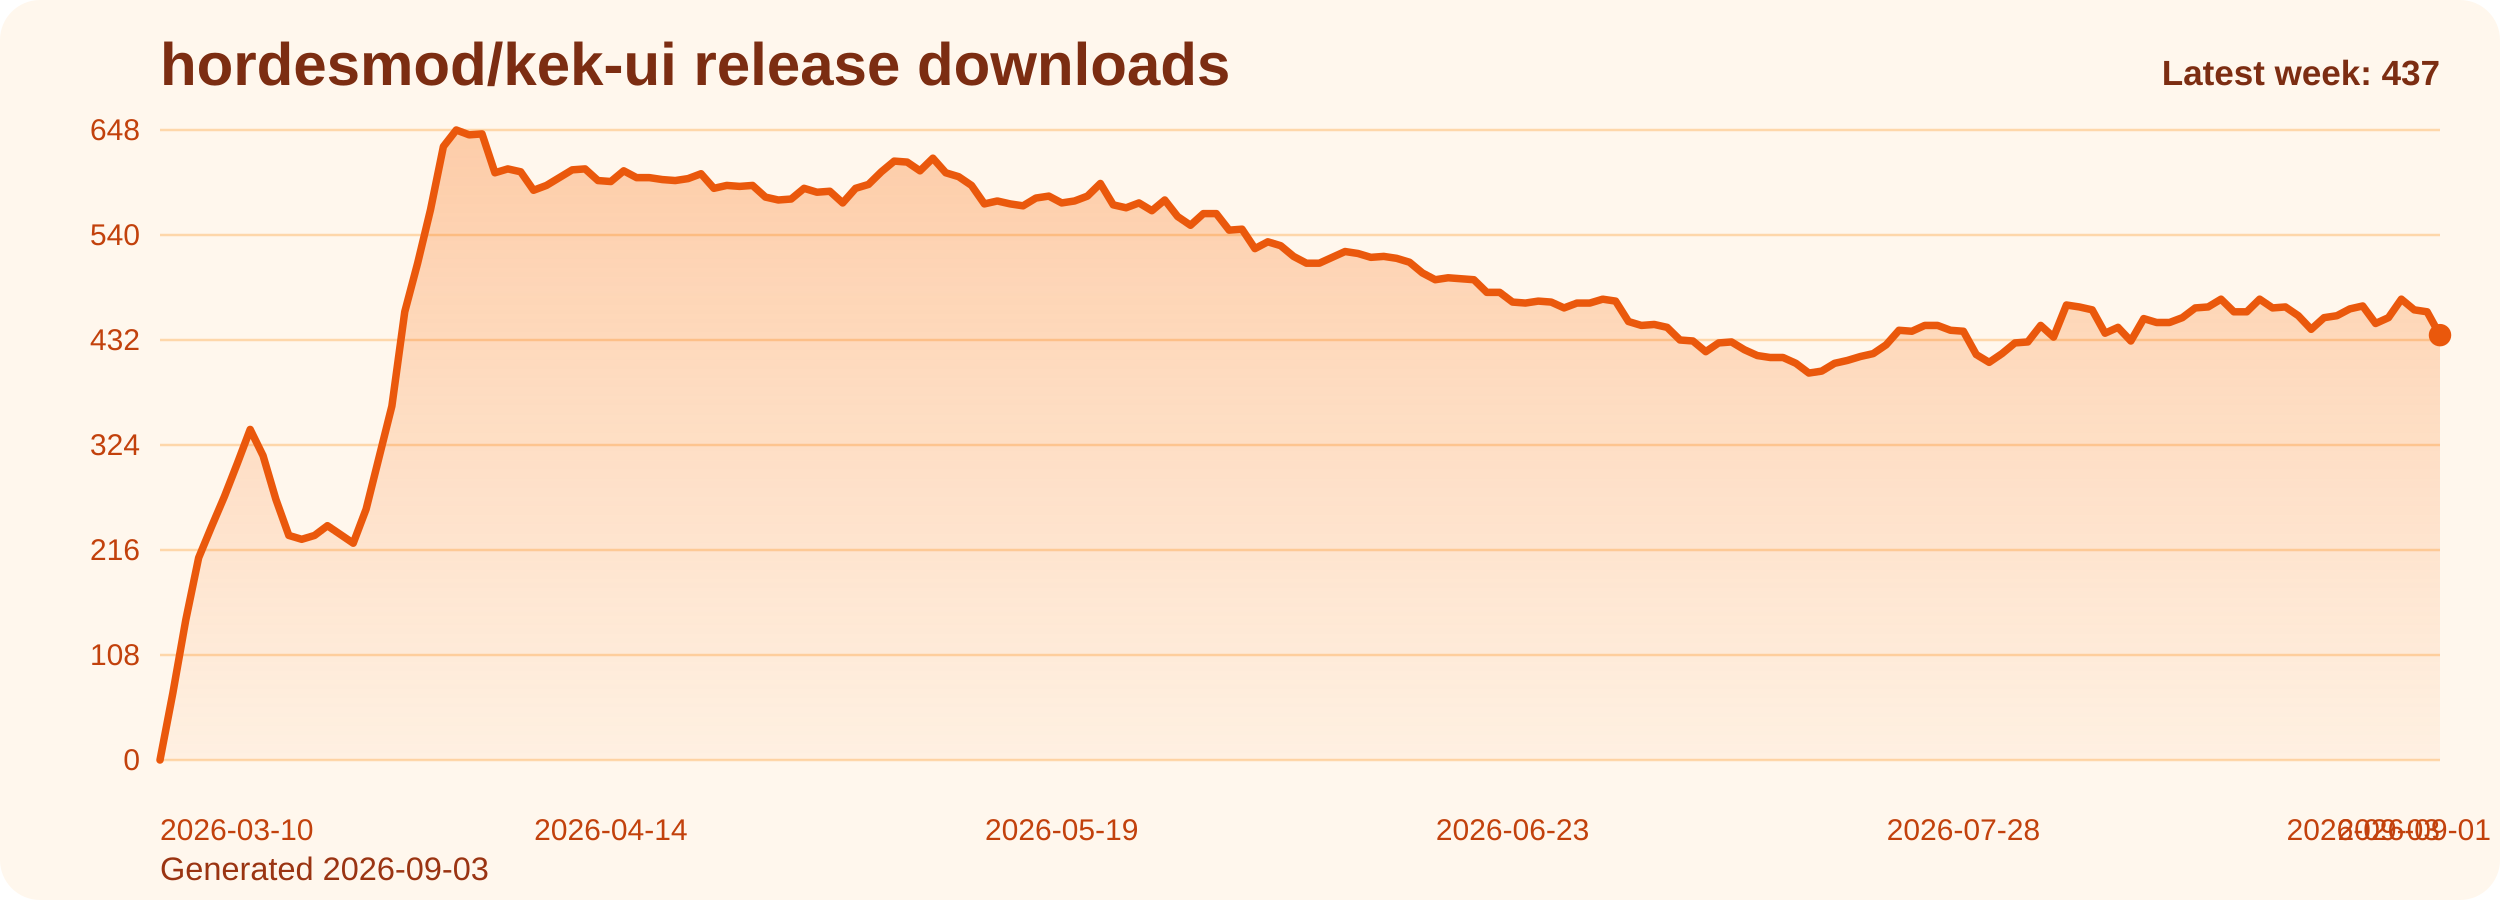
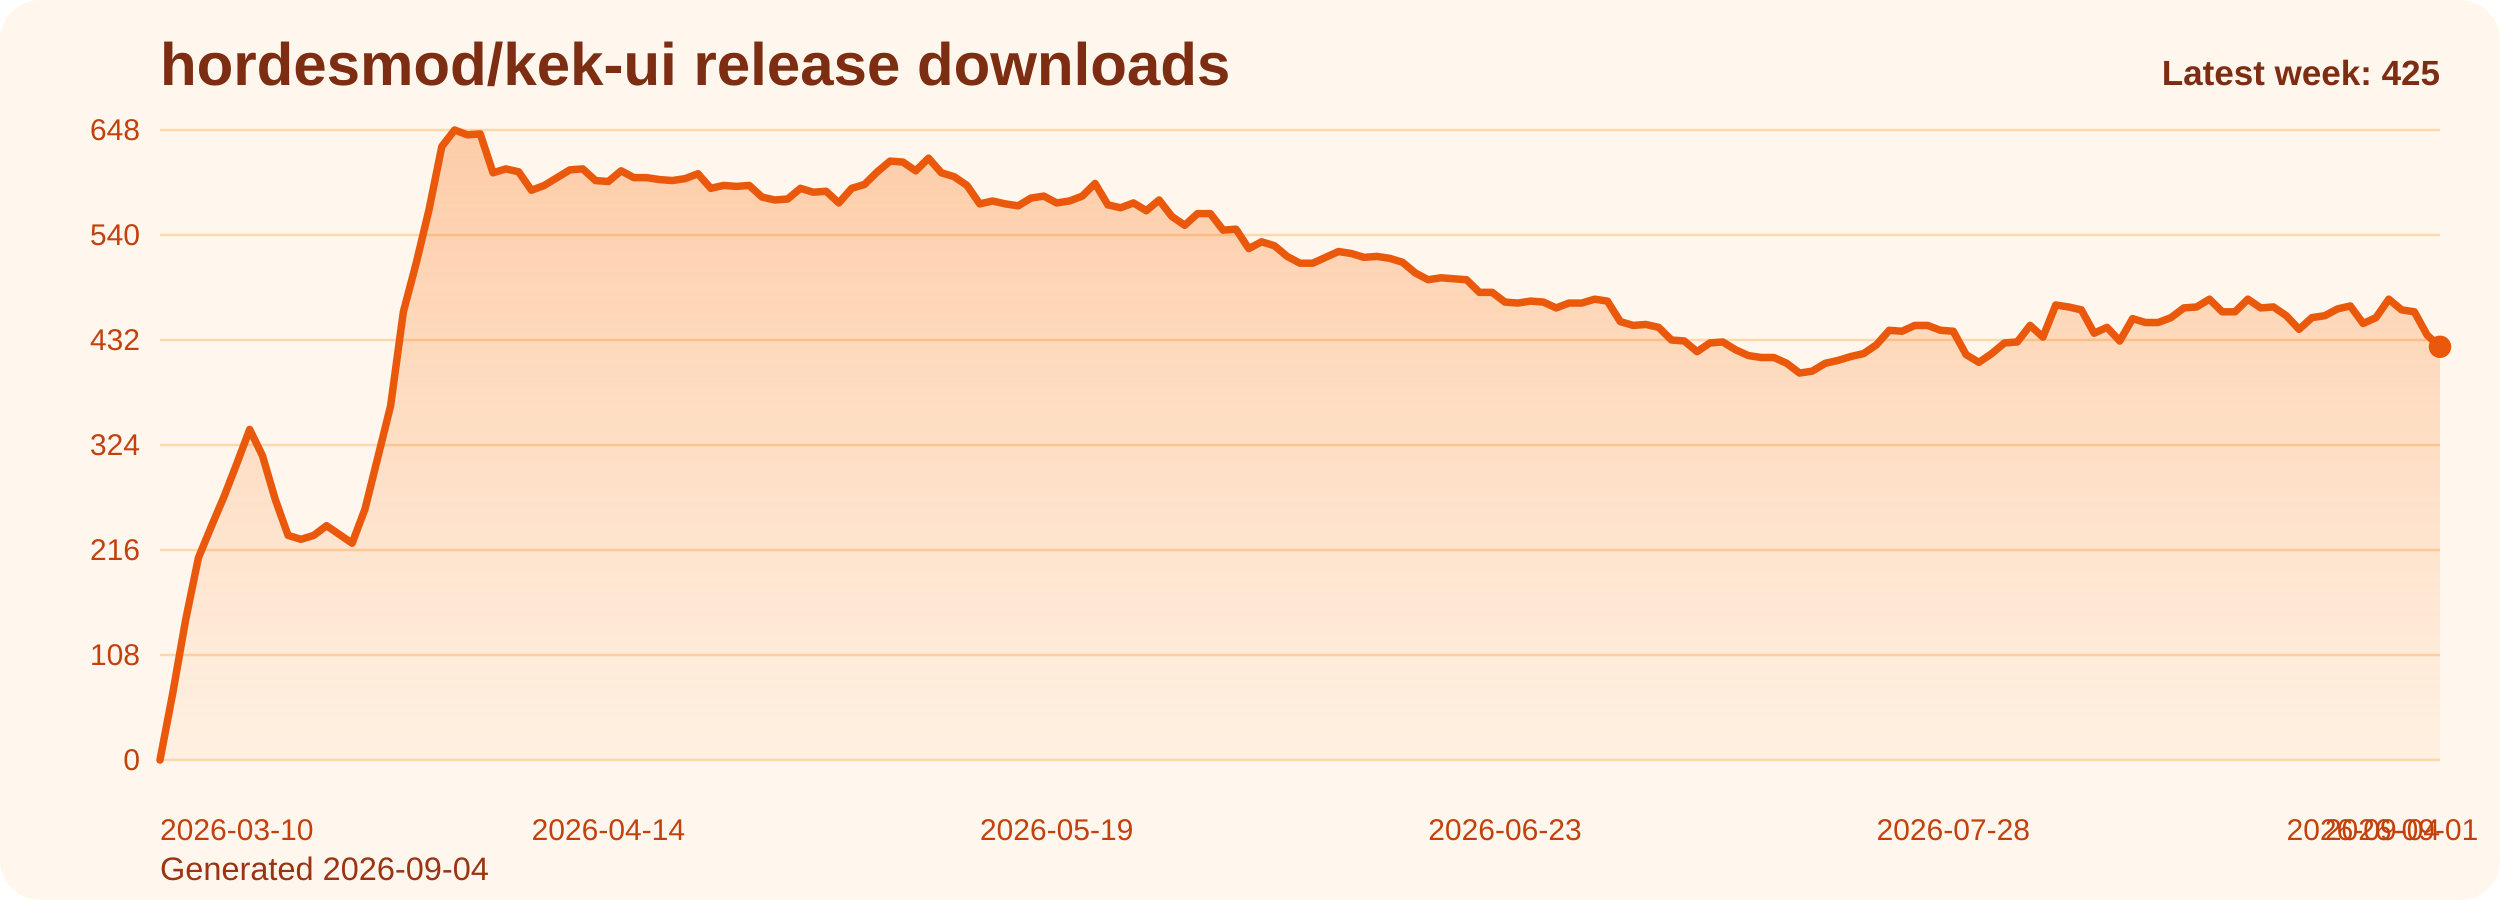
<svg xmlns="http://www.w3.org/2000/svg" viewBox="0 0 1000 360" role="img" aria-label="hordesmod/kek-ui release downloads chart">
  <defs>
    <linearGradient id="fill-weekly-orange" x1="0" y1="0" x2="0" y2="1">
      <stop offset="0%" stop-color="#f97316" stop-opacity="0.32" />
      <stop offset="100%" stop-color="#f97316" stop-opacity="0.05" />
    </linearGradient>
    <style>
      .bg { fill: #fff7ed; }
      .title { font: 700 24px Arial, sans-serif; fill: #7c2d12; }
      .sub { font: 400 13px Arial, sans-serif; fill: #9a3412; }
      .grid { stroke: #fed7aa; stroke-width: 1; }
      .axis { font: 400 12px Arial, sans-serif; fill: #c2410c; }
      .line { fill: none; stroke: #ea580c; stroke-width: 3; stroke-linecap: round; stroke-linejoin: round; }
      .dot { fill: #ea580c; }
      .value { font: 600 11px Arial, sans-serif; fill: #9a3412; }
      .latest { font: 700 14px Arial, sans-serif; fill: #7c2d12; }
    </style>
  </defs>
  <rect class="bg" x="0" y="0" width="1000" height="360" rx="16" />
  <text class="title" x="64" y="34">hordesmod/kek-ui release downloads</text>
-   <text class="sub" x="64" y="352">Generated 2026-09-03</text>
+   <text class="sub" x="64" y="352">Generated 2026-09-04</text>
  <line x1="64" y1="52.00" x2="976" y2="52.00" class="grid" />
  <text x="56" y="56.00" text-anchor="end" class="axis">648</text>
  <line x1="64" y1="94.00" x2="976" y2="94.00" class="grid" />
  <text x="56" y="98.00" text-anchor="end" class="axis">540</text>
  <line x1="64" y1="136.00" x2="976" y2="136.00" class="grid" />
  <text x="56" y="140.00" text-anchor="end" class="axis">432</text>
  <line x1="64" y1="178.00" x2="976" y2="178.00" class="grid" />
  <text x="56" y="182.00" text-anchor="end" class="axis">324</text>
  <line x1="64" y1="220.00" x2="976" y2="220.00" class="grid" />
  <text x="56" y="224.00" text-anchor="end" class="axis">216</text>
  <line x1="64" y1="262.00" x2="976" y2="262.00" class="grid" />
  <text x="56" y="266.00" text-anchor="end" class="axis">108</text>
  <line x1="64" y1="304.00" x2="976" y2="304.00" class="grid" />
  <text x="56" y="308.00" text-anchor="end" class="axis">0</text>
-   <path d="M 64.00 304 L 64.00 304.00 L 69.15 277.17 L 74.31 248.00 L 79.46 223.11 L 84.61 210.67 L 89.76 198.61 L 94.92 185.39 L 100.07 171.78 L 105.22 182.28 L 110.37 199.78 L 115.53 214.17 L 120.68 215.72 L 125.83 214.17 L 130.98 210.28 L 136.14 213.78 L 141.29 217.28 L 146.44 203.67 L 151.59 183.06 L 156.75 162.44 L 161.90 124.72 L 167.05 105.28 L 172.20 83.89 L 177.36 58.61 L 182.51 52.00 L 187.66 53.94 L 192.81 53.56 L 197.97 69.11 L 203.12 67.56 L 208.27 68.72 L 213.42 76.11 L 218.58 74.17 L 223.73 71.06 L 228.88 67.94 L 234.03 67.56 L 239.19 72.22 L 244.34 72.61 L 249.49 68.33 L 254.64 71.06 L 259.80 71.06 L 264.95 71.83 L 270.10 72.22 L 275.25 71.44 L 280.41 69.50 L 285.56 75.33 L 290.71 74.17 L 295.86 74.56 L 301.02 74.17 L 306.17 78.83 L 311.32 80.00 L 316.47 79.61 L 321.63 75.33 L 326.78 76.89 L 331.93 76.50 L 337.08 81.17 L 342.24 75.33 L 347.39 73.78 L 352.54 68.72 L 357.69 64.44 L 362.85 64.83 L 368.00 68.33 L 373.15 63.28 L 378.31 69.11 L 383.46 70.67 L 388.61 74.17 L 393.76 81.56 L 398.92 80.39 L 404.07 81.56 L 409.22 82.33 L 414.37 79.22 L 419.53 78.44 L 424.68 81.17 L 429.83 80.39 L 434.98 78.44 L 440.14 73.39 L 445.29 81.94 L 450.44 83.11 L 455.59 81.17 L 460.75 84.28 L 465.90 80.00 L 471.05 86.61 L 476.20 90.11 L 481.36 85.44 L 486.51 85.44 L 491.66 92.06 L 496.81 91.67 L 501.97 99.44 L 507.12 96.72 L 512.27 98.28 L 517.42 102.56 L 522.58 105.28 L 527.73 105.28 L 532.88 102.94 L 538.03 100.61 L 543.19 101.39 L 548.34 102.94 L 553.49 102.56 L 558.64 103.33 L 563.80 104.89 L 568.95 109.17 L 574.10 111.89 L 579.25 111.11 L 584.41 111.50 L 589.56 111.89 L 594.71 116.94 L 599.86 116.94 L 605.02 120.83 L 610.17 121.22 L 615.32 120.44 L 620.47 120.83 L 625.63 123.17 L 630.78 121.22 L 635.93 121.22 L 641.08 119.67 L 646.24 120.44 L 651.39 128.61 L 656.54 130.17 L 661.69 129.78 L 666.85 130.94 L 672.00 136.00 L 677.15 136.39 L 682.31 140.67 L 687.46 137.17 L 692.61 136.78 L 697.76 139.89 L 702.92 142.22 L 708.07 143.00 L 713.22 143.00 L 718.37 145.33 L 723.53 149.22 L 728.68 148.44 L 733.83 145.33 L 738.98 144.17 L 744.14 142.61 L 749.29 141.44 L 754.44 137.94 L 759.59 132.11 L 764.75 132.50 L 769.90 130.17 L 775.05 130.17 L 780.20 132.11 L 785.36 132.50 L 790.51 141.83 L 795.66 144.94 L 800.81 141.44 L 805.97 137.17 L 811.12 136.78 L 816.27 130.17 L 821.42 134.83 L 826.58 122.00 L 831.73 122.78 L 836.88 123.94 L 842.03 133.28 L 847.19 130.94 L 852.34 136.39 L 857.49 127.44 L 862.64 129.00 L 867.80 129.00 L 872.95 127.06 L 878.10 123.17 L 883.25 122.78 L 888.41 119.67 L 893.56 124.72 L 898.71 124.72 L 903.86 119.67 L 909.02 123.17 L 914.17 122.78 L 919.32 126.28 L 924.47 131.72 L 929.63 127.06 L 934.78 126.28 L 939.93 123.56 L 945.08 122.39 L 950.24 129.39 L 955.39 127.06 L 960.54 119.67 L 965.69 123.94 L 970.85 124.72 L 976.00 134.06 L 976.00 304 Z" fill="url(#fill-weekly-orange)" />
-   <polyline class="line" points="64.00,304.00 69.15,277.17 74.31,248.00 79.46,223.11 84.61,210.67 89.76,198.61 94.92,185.39 100.07,171.78 105.22,182.28 110.37,199.78 115.53,214.17 120.68,215.72 125.83,214.17 130.98,210.28 136.14,213.78 141.29,217.28 146.44,203.67 151.59,183.06 156.75,162.44 161.90,124.72 167.05,105.28 172.20,83.89 177.36,58.61 182.51,52.00 187.66,53.94 192.81,53.56 197.97,69.11 203.12,67.56 208.27,68.72 213.42,76.11 218.58,74.17 223.73,71.06 228.88,67.94 234.03,67.56 239.19,72.22 244.34,72.61 249.49,68.33 254.64,71.06 259.80,71.06 264.95,71.83 270.10,72.22 275.25,71.44 280.41,69.50 285.56,75.33 290.71,74.17 295.86,74.56 301.02,74.17 306.17,78.83 311.32,80.00 316.47,79.61 321.63,75.33 326.78,76.89 331.93,76.50 337.08,81.17 342.24,75.33 347.39,73.78 352.54,68.72 357.69,64.44 362.85,64.83 368.00,68.33 373.15,63.28 378.31,69.11 383.46,70.67 388.61,74.17 393.76,81.56 398.92,80.39 404.07,81.56 409.22,82.33 414.37,79.22 419.53,78.44 424.68,81.17 429.83,80.39 434.98,78.44 440.14,73.39 445.29,81.94 450.44,83.11 455.59,81.17 460.75,84.28 465.90,80.00 471.05,86.61 476.20,90.11 481.36,85.44 486.51,85.44 491.66,92.06 496.81,91.67 501.97,99.44 507.12,96.72 512.27,98.28 517.42,102.56 522.58,105.28 527.73,105.28 532.88,102.94 538.03,100.61 543.19,101.39 548.34,102.94 553.49,102.56 558.64,103.33 563.80,104.89 568.95,109.17 574.10,111.89 579.25,111.11 584.41,111.50 589.56,111.89 594.71,116.94 599.86,116.94 605.02,120.83 610.17,121.22 615.32,120.44 620.47,120.83 625.63,123.17 630.78,121.22 635.93,121.22 641.08,119.67 646.24,120.44 651.39,128.61 656.54,130.17 661.69,129.78 666.85,130.94 672.00,136.00 677.15,136.39 682.31,140.67 687.46,137.17 692.61,136.78 697.76,139.89 702.92,142.22 708.07,143.00 713.22,143.00 718.37,145.33 723.53,149.22 728.68,148.44 733.83,145.33 738.98,144.17 744.14,142.61 749.29,141.44 754.44,137.94 759.59,132.11 764.75,132.50 769.90,130.17 775.05,130.17 780.20,132.11 785.36,132.50 790.51,141.83 795.66,144.94 800.81,141.44 805.97,137.17 811.12,136.78 816.27,130.17 821.42,134.83 826.58,122.00 831.73,122.78 836.88,123.94 842.03,133.28 847.19,130.94 852.34,136.39 857.49,127.44 862.64,129.00 867.80,129.00 872.95,127.06 878.10,123.17 883.25,122.78 888.41,119.67 893.56,124.72 898.71,124.72 903.86,119.67 909.02,123.17 914.17,122.78 919.32,126.28 924.47,131.72 929.63,127.06 934.78,126.28 939.93,123.56 945.08,122.39 950.24,129.39 955.39,127.06 960.54,119.67 965.69,123.94 970.85,124.72 976.00,134.06" />
-   <circle class="dot" cx="976.00" cy="134.06" r="4.5" />
+   <path d="M 64.00 304 L 64.00 304.00 L 69.12 277.17 L 74.25 248.00 L 79.37 223.11 L 84.49 210.67 L 89.62 198.61 L 94.74 185.39 L 99.87 171.78 L 104.99 182.28 L 110.11 199.78 L 115.24 214.17 L 120.36 215.72 L 125.48 214.17 L 130.61 210.28 L 135.73 213.78 L 140.85 217.28 L 145.98 203.67 L 151.10 183.06 L 156.22 162.44 L 161.35 124.72 L 166.47 105.28 L 171.60 83.89 L 176.72 58.61 L 181.84 52.00 L 186.97 53.94 L 192.09 53.56 L 197.21 69.11 L 202.34 67.56 L 207.46 68.72 L 212.58 76.11 L 217.71 74.17 L 222.83 71.06 L 227.96 67.94 L 233.08 67.56 L 238.20 72.22 L 243.33 72.61 L 248.45 68.33 L 253.57 71.06 L 258.70 71.06 L 263.82 71.83 L 268.94 72.22 L 274.07 71.44 L 279.19 69.50 L 284.31 75.33 L 289.44 74.17 L 294.56 74.56 L 299.69 74.17 L 304.81 78.83 L 309.93 80.00 L 315.06 79.61 L 320.18 75.33 L 325.30 76.89 L 330.43 76.50 L 335.55 81.17 L 340.67 75.33 L 345.80 73.78 L 350.92 68.72 L 356.04 64.44 L 361.17 64.83 L 366.29 68.33 L 371.42 63.28 L 376.54 69.11 L 381.66 70.67 L 386.79 74.17 L 391.91 81.56 L 397.03 80.39 L 402.16 81.56 L 407.28 82.33 L 412.40 79.22 L 417.53 78.44 L 422.65 81.17 L 427.78 80.39 L 432.90 78.44 L 438.02 73.39 L 443.15 81.94 L 448.27 83.11 L 453.39 81.17 L 458.52 84.28 L 463.64 80.00 L 468.76 86.61 L 473.89 90.11 L 479.01 85.44 L 484.13 85.44 L 489.26 92.06 L 494.38 91.67 L 499.51 99.44 L 504.63 96.72 L 509.75 98.28 L 514.88 102.56 L 520.00 105.28 L 525.12 105.28 L 530.25 102.94 L 535.37 100.61 L 540.49 101.39 L 545.62 102.94 L 550.74 102.56 L 555.87 103.33 L 560.99 104.89 L 566.11 109.17 L 571.24 111.89 L 576.36 111.11 L 581.48 111.50 L 586.61 111.89 L 591.73 116.94 L 596.85 116.94 L 601.98 120.83 L 607.10 121.22 L 612.22 120.44 L 617.35 120.83 L 622.47 123.17 L 627.60 121.22 L 632.72 121.22 L 637.84 119.67 L 642.97 120.44 L 648.09 128.61 L 653.21 130.17 L 658.34 129.78 L 663.46 130.94 L 668.58 136.00 L 673.71 136.39 L 678.83 140.67 L 683.96 137.17 L 689.08 136.78 L 694.20 139.89 L 699.33 142.22 L 704.45 143.00 L 709.57 143.00 L 714.70 145.33 L 719.82 149.22 L 724.94 148.44 L 730.07 145.33 L 735.19 144.17 L 740.31 142.61 L 745.44 141.44 L 750.56 137.94 L 755.69 132.11 L 760.81 132.50 L 765.93 130.17 L 771.06 130.17 L 776.18 132.11 L 781.30 132.50 L 786.43 141.83 L 791.55 144.94 L 796.67 141.44 L 801.80 137.17 L 806.92 136.78 L 812.04 130.17 L 817.17 134.83 L 822.29 122.00 L 827.42 122.78 L 832.54 123.94 L 837.66 133.28 L 842.79 130.94 L 847.91 136.39 L 853.03 127.44 L 858.16 129.00 L 863.28 129.00 L 868.40 127.06 L 873.53 123.17 L 878.65 122.78 L 883.78 119.67 L 888.90 124.72 L 894.02 124.72 L 899.15 119.67 L 904.27 123.17 L 909.39 122.78 L 914.52 126.28 L 919.64 131.72 L 924.76 127.06 L 929.89 126.28 L 935.01 123.56 L 940.13 122.39 L 945.26 129.39 L 950.38 127.06 L 955.51 119.67 L 960.63 123.94 L 965.75 124.72 L 970.88 134.06 L 976.00 138.72 L 976.00 304 Z" fill="url(#fill-weekly-orange)" />
+   <polyline class="line" points="64.00,304.00 69.12,277.17 74.25,248.00 79.37,223.11 84.49,210.67 89.62,198.61 94.74,185.39 99.87,171.78 104.99,182.28 110.11,199.78 115.24,214.17 120.36,215.72 125.48,214.17 130.61,210.28 135.73,213.78 140.85,217.28 145.98,203.67 151.10,183.06 156.22,162.44 161.35,124.72 166.47,105.28 171.60,83.89 176.72,58.61 181.84,52.00 186.97,53.94 192.09,53.56 197.21,69.11 202.34,67.56 207.46,68.72 212.58,76.11 217.71,74.17 222.83,71.06 227.96,67.94 233.08,67.56 238.20,72.22 243.33,72.61 248.45,68.33 253.57,71.06 258.70,71.06 263.82,71.83 268.94,72.22 274.07,71.44 279.19,69.50 284.31,75.33 289.44,74.17 294.56,74.56 299.69,74.17 304.81,78.83 309.93,80.00 315.06,79.61 320.18,75.33 325.30,76.89 330.43,76.50 335.55,81.17 340.67,75.33 345.80,73.78 350.92,68.72 356.04,64.44 361.17,64.83 366.29,68.33 371.42,63.28 376.54,69.11 381.66,70.67 386.79,74.17 391.91,81.56 397.03,80.39 402.16,81.56 407.28,82.33 412.40,79.22 417.53,78.44 422.65,81.17 427.78,80.39 432.90,78.44 438.02,73.39 443.15,81.94 448.27,83.11 453.39,81.17 458.52,84.28 463.64,80.00 468.76,86.61 473.89,90.11 479.01,85.44 484.13,85.44 489.26,92.06 494.38,91.67 499.51,99.44 504.63,96.72 509.75,98.28 514.88,102.56 520.00,105.28 525.12,105.28 530.25,102.94 535.37,100.61 540.49,101.39 545.62,102.94 550.74,102.56 555.87,103.33 560.99,104.89 566.11,109.17 571.24,111.89 576.36,111.11 581.48,111.50 586.61,111.89 591.73,116.94 596.85,116.94 601.98,120.83 607.10,121.22 612.22,120.44 617.35,120.83 622.47,123.17 627.60,121.22 632.72,121.22 637.84,119.67 642.97,120.44 648.09,128.61 653.21,130.17 658.34,129.78 663.46,130.94 668.58,136.00 673.71,136.39 678.83,140.67 683.96,137.17 689.08,136.78 694.20,139.89 699.33,142.22 704.45,143.00 709.57,143.00 714.70,145.33 719.82,149.22 724.94,148.44 730.07,145.33 735.19,144.17 740.31,142.61 745.44,141.44 750.56,137.94 755.69,132.11 760.81,132.50 765.93,130.17 771.06,130.17 776.18,132.11 781.30,132.50 786.43,141.83 791.55,144.94 796.67,141.44 801.80,137.17 806.92,136.78 812.04,130.17 817.17,134.83 822.29,122.00 827.42,122.78 832.54,123.94 837.66,133.28 842.79,130.94 847.91,136.39 853.03,127.44 858.16,129.00 863.28,129.00 868.40,127.06 873.53,123.17 878.65,122.78 883.78,119.67 888.90,124.72 894.02,124.72 899.15,119.67 904.27,123.17 909.39,122.78 914.52,126.28 919.64,131.72 924.76,127.06 929.89,126.28 935.01,123.56 940.13,122.39 945.26,129.39 950.38,127.06 955.51,119.67 960.63,123.94 965.75,124.72 970.88,134.06 976.00,138.72" />
+   <circle class="dot" cx="976.00" cy="138.72" r="4.5" />
  <text class="axis" x="64.00" y="336" text-anchor="start">2026-03-10</text>
-   <text class="axis" x="244.34" y="336" text-anchor="middle">2026-04-14</text>
-   <text class="axis" x="424.68" y="336" text-anchor="middle">2026-05-19</text>
-   <text class="axis" x="605.02" y="336" text-anchor="middle">2026-06-23</text>
-   <text class="axis" x="785.36" y="336" text-anchor="middle">2026-07-28</text>
-   <text class="axis" x="965.69" y="336" text-anchor="middle">2026-09-01</text>
-   <text class="axis" x="976.00" y="336" text-anchor="end">2026-09-03</text>
-   <text class="latest" x="976" y="34" text-anchor="end">Latest week: 437</text>
+   <text class="axis" x="243.33" y="336" text-anchor="middle">2026-04-14</text>
+   <text class="axis" x="422.65" y="336" text-anchor="middle">2026-05-19</text>
+   <text class="axis" x="601.98" y="336" text-anchor="middle">2026-06-23</text>
+   <text class="axis" x="781.30" y="336" text-anchor="middle">2026-07-28</text>
+   <text class="axis" x="960.63" y="336" text-anchor="middle">2026-09-01</text>
+   <text class="axis" x="976.00" y="336" text-anchor="end">2026-09-04</text>
+   <text class="latest" x="976" y="34" text-anchor="end">Latest week: 425</text>
</svg>
